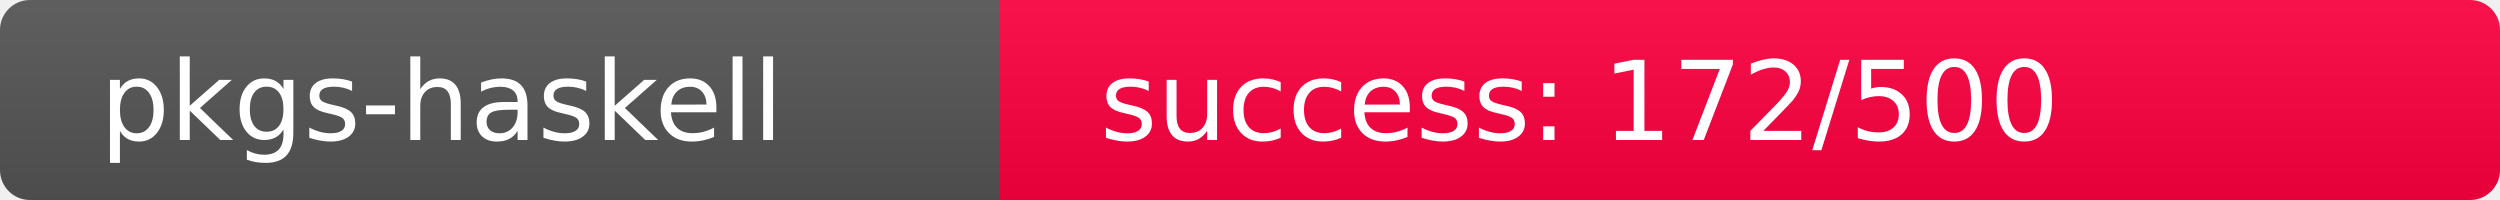
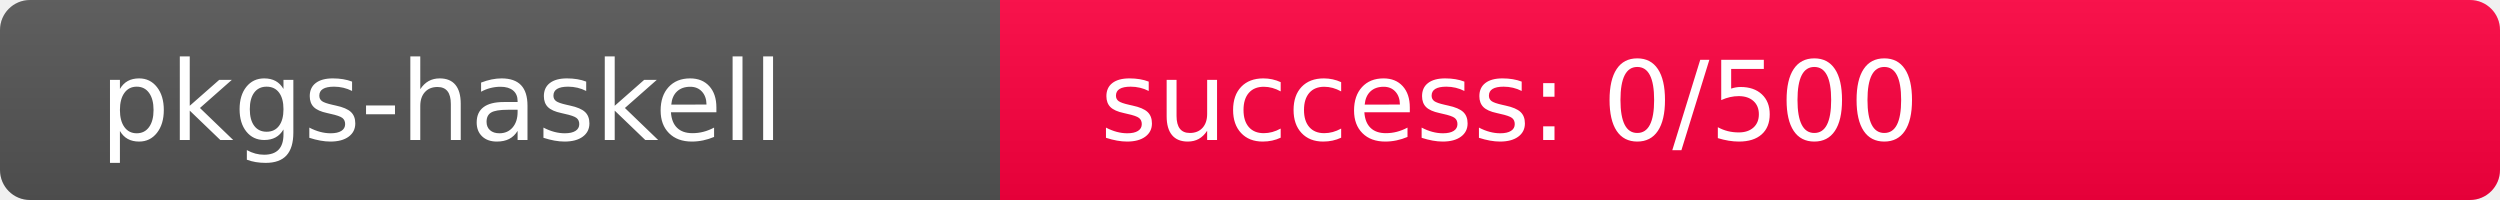
<svg xmlns="http://www.w3.org/2000/svg" width="250" height="20" role="img">
  <linearGradient id="s" x2="0" y2="100%">
    <stop offset="0" stop-color="#bbb" stop-opacity=".1" />
    <stop offset="1" stop-opacity=".1" />
  </linearGradient>
  <clipPath id="r">
    <rect width="250" height="20" rx="3" fill="#fff" />
  </clipPath>
  <g clip-path="url(#r)">
    <rect width="100" height="20" fill="#555" />
-     <rect x="100" width="150" height="20" fill="rgb(335,-79,64)" />
+     <rect x="100" width="150" height="20" fill="rgb(512,-256,64)" />
    <rect width="250" height="20" fill="url(#s)" />
  </g>
  <g fill="#fff" text-anchor="start" font-family="Verdana,Geneva,DejaVu Sans,sans-serif" text-rendering="geometricPrecision" font-size="110">
    <text x="100" y="140" transform="scale(.1)" fill="#fff">pkgs-haskell</text>
-     <text x="1100" y="140" transform="scale(.1)" fill="#fff">success: 172/500</text>
+     <text x="1100" y="140" transform="scale(.1)" fill="#fff">success: 0/500</text>
  </g>
</svg>
